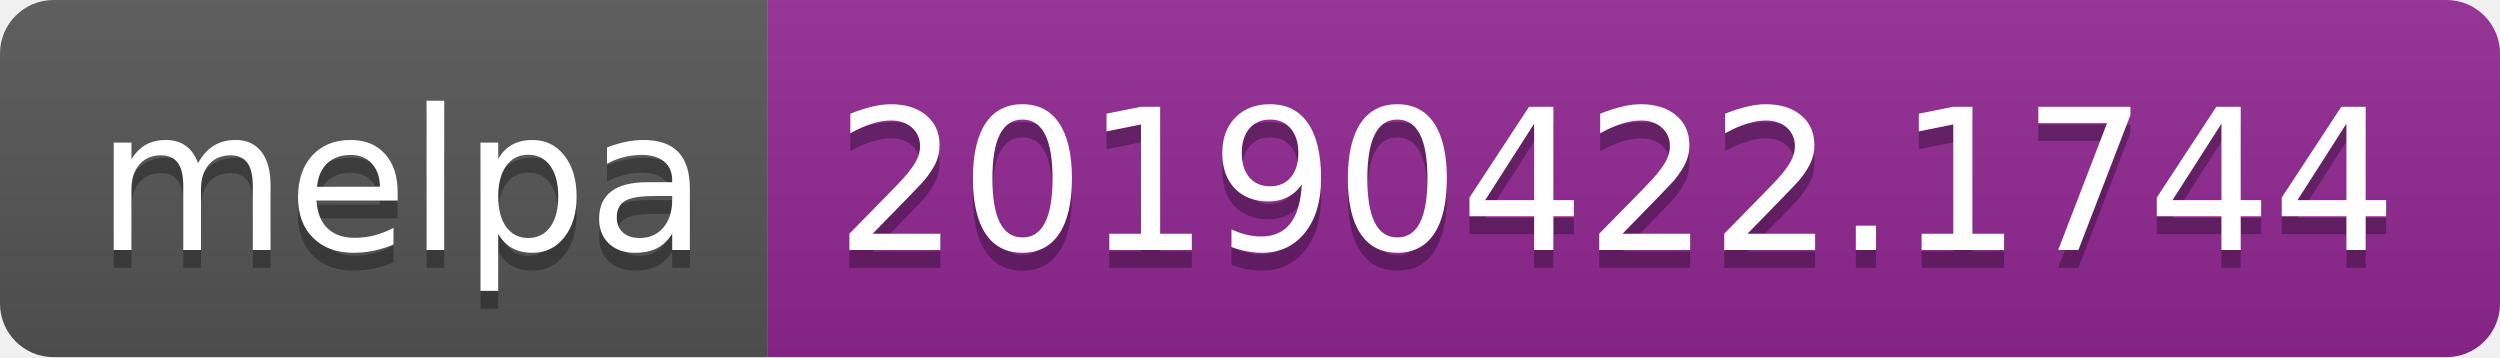
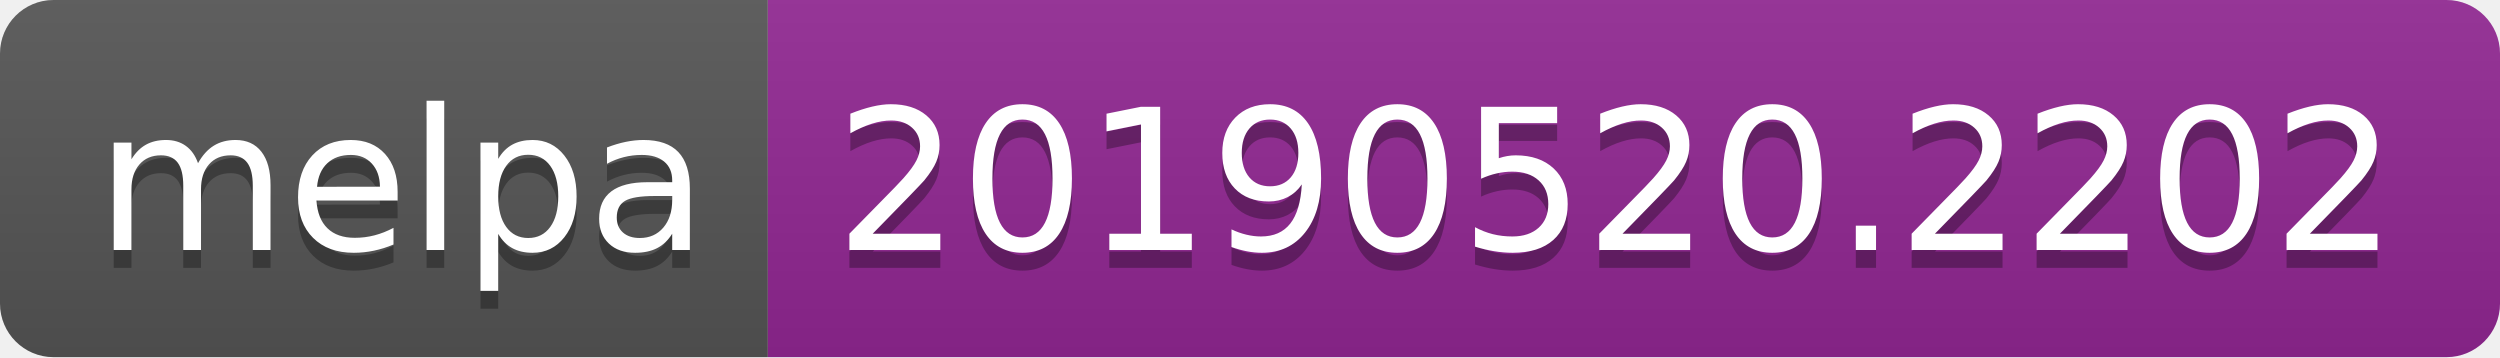
<svg xmlns="http://www.w3.org/2000/svg" width="140" height="20">
  <linearGradient id="b" x2="0" y2="100%">
    <stop offset="0" stop-color="#bbb" stop-opacity=".1" />
    <stop offset="1" stop-opacity=".1" />
  </linearGradient>
  <clipPath id="a">
    <rect width="140" height="20" rx="3" fill="#fff" />
  </clipPath>
  <g clip-path="url(#a)">
    <path fill="#555" d="M0 0h43v20H0z" />
    <path fill="#922793" d="M43 0h97v20H43z" />
    <path fill="url(#b)" d="M0 0h140v20H0z" />
  </g>
  <g fill="#fff" text-anchor="middle" font-family="DejaVu Sans,Verdana,Geneva,sans-serif" font-size="110">
    <text x="225" y="150" fill="#010101" fill-opacity=".3" transform="scale(.1)" textLength="330">melpa</text>
    <text x="225" y="140" transform="scale(.1)" textLength="330">melpa</text>
-     <text x="905" y="150" fill="#010101" fill-opacity=".3" transform="scale(.1)" textLength="870">20190422.1744</text>
-     <text x="905" y="140" transform="scale(.1)" textLength="870">20190422.1744</text>
+     <text x="905" y="150" fill="#010101" fill-opacity=".3" transform="scale(.1)" textLength="870">20190520.2202</text>
+     <text x="905" y="140" transform="scale(.1)" textLength="870">20190520.2202</text>
  </g>
</svg>
